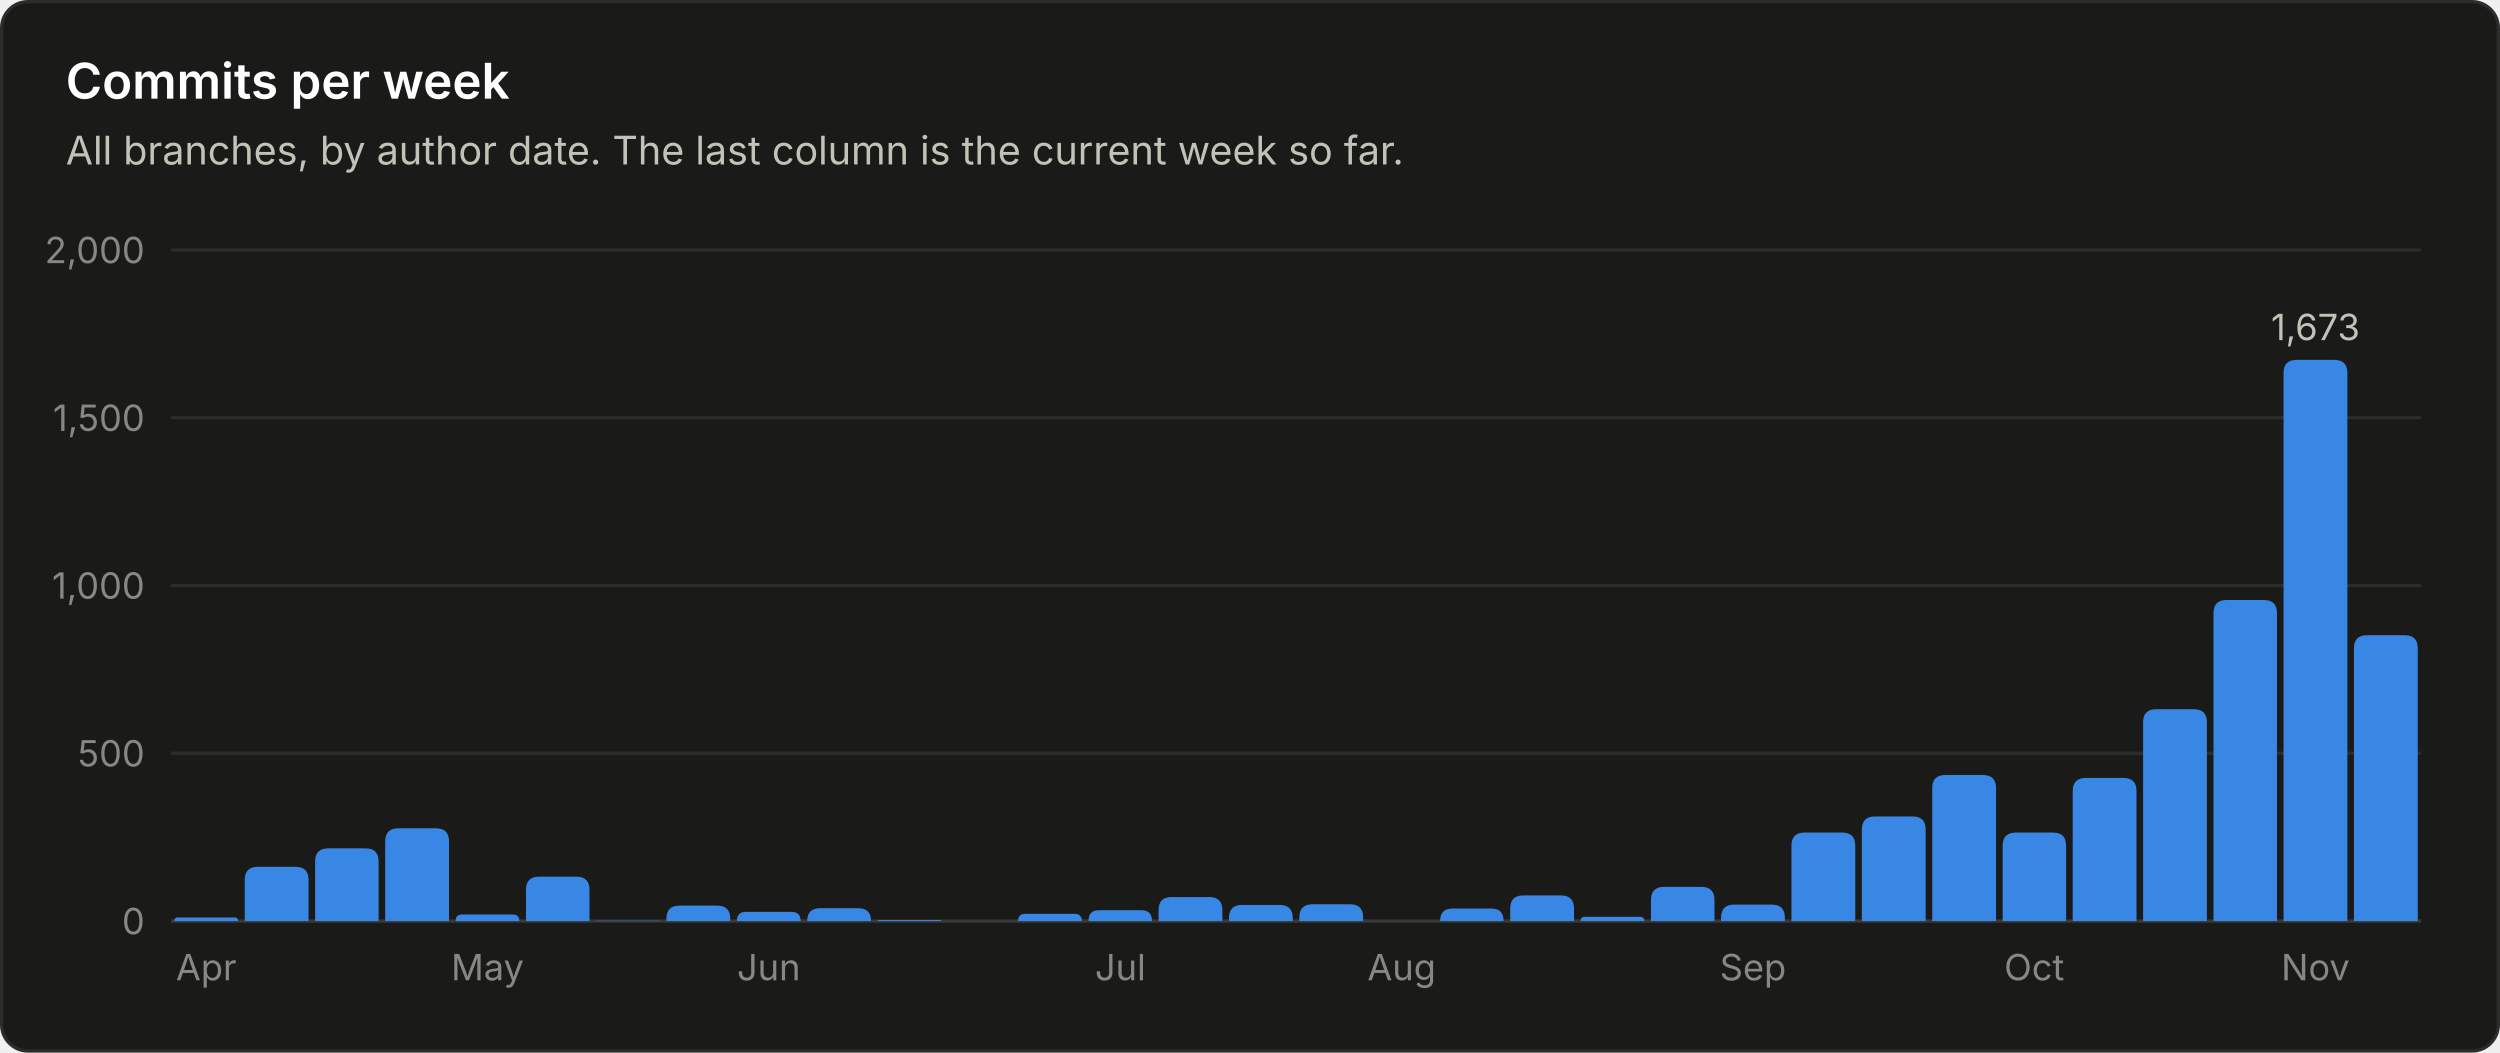
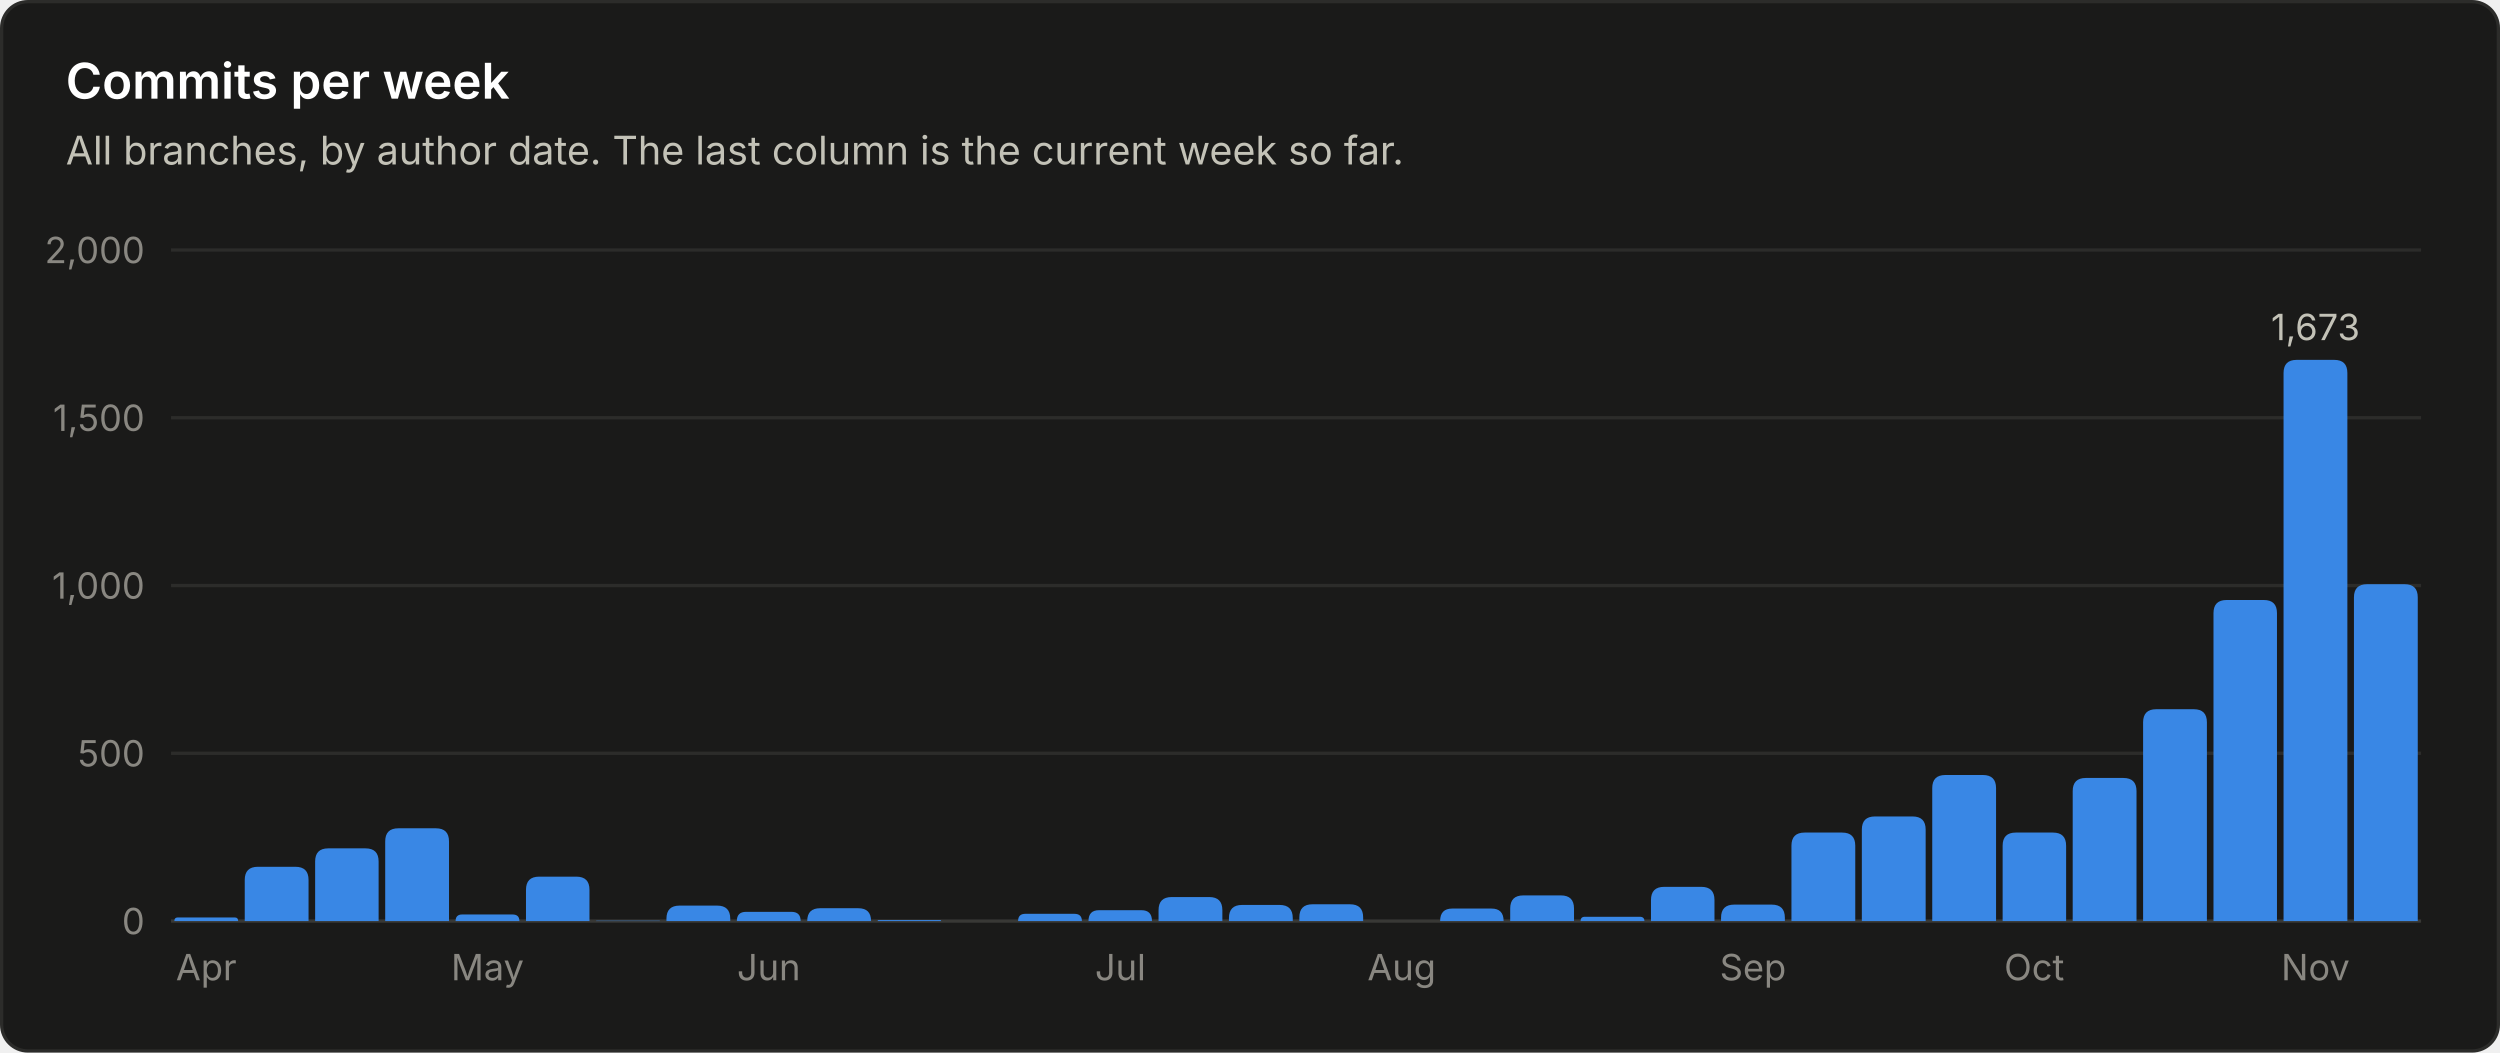
<svg xmlns="http://www.w3.org/2000/svg" viewBox="0 0 760 320" width="760" height="320" role="img" font-family="system-ui, -apple-system, 'Segoe UI', sans-serif">
  <rect x="0.5" y="0.5" width="759" height="319" rx="8" fill="#1a1a19" stroke="#2c2c2a" />
  <text x="20.0" y="30.0" fill="#ffffff" font-size="15" font-weight="600" text-anchor="start">Commits per week</text>
  <text x="20.0" y="50.0" fill="#c3c2b7" font-size="12" font-weight="400" text-anchor="start">All branches, by author date. The last column is the current week so far.</text>
  <line x1="52" y1="280.0" x2="736" y2="280.0" stroke="#383835" stroke-width="1" />
  <text x="44.0" y="284.0" fill="#898781" font-size="11" font-weight="400" text-anchor="end">0</text>
  <line x1="52" y1="229.0" x2="736" y2="229.0" stroke="#2c2c2a" stroke-width="1" />
  <text x="44.0" y="233.0" fill="#898781" font-size="11" font-weight="400" text-anchor="end">500</text>
  <line x1="52" y1="178.0" x2="736" y2="178.0" stroke="#2c2c2a" stroke-width="1" />
  <text x="44.0" y="182.0" fill="#898781" font-size="11" font-weight="400" text-anchor="end">1,000</text>
  <line x1="52" y1="127.0" x2="736" y2="127.0" stroke="#2c2c2a" stroke-width="1" />
  <text x="44.0" y="131.0" fill="#898781" font-size="11" font-weight="400" text-anchor="end">1,500</text>
  <line x1="52" y1="76.0" x2="736" y2="76.0" stroke="#2c2c2a" stroke-width="1" />
  <text x="44.0" y="80.0" fill="#898781" font-size="11" font-weight="400" text-anchor="end">2,000</text>
  <path d="M53.0 280.0 V280.0 Q53.0 278.9 54.1 278.9 H71.3 Q72.4 278.9 72.4 280.0 V280.0 Z" fill="#3987e5" />
  <text x="62.7" y="298.0" fill="#898781" font-size="11" font-weight="400" text-anchor="middle">Apr</text>
  <path d="M74.4 280.0 V267.5 Q74.4 263.5 78.4 263.5 H89.8 Q93.8 263.5 93.8 267.5 V280.0 Z" fill="#3987e5" />
  <path d="M95.8 280.0 V261.9 Q95.8 257.9 99.8 257.9 H111.1 Q115.1 257.9 115.1 261.9 V280.0 Z" fill="#3987e5" />
  <path d="M117.1 280.0 V255.8 Q117.1 251.8 121.1 251.8 H132.5 Q136.5 251.8 136.5 255.8 V280.0 Z" fill="#3987e5" />
  <path d="M138.5 280.0 V280.0 Q138.5 278.0 140.5 278.0 H155.8 Q157.9 278.0 157.9 280.0 V280.0 Z" fill="#3987e5" />
  <text x="148.2" y="298.0" fill="#898781" font-size="11" font-weight="400" text-anchor="middle">May</text>
  <path d="M159.9 280.0 V270.5 Q159.9 266.5 163.9 266.5 H175.2 Q179.2 266.5 179.2 270.5 V280.0 Z" fill="#3987e5" />
  <path d="M181.2 280.0 V280.0 Q181.2 279.9 181.4 279.9 H200.5 Q200.6 279.9 200.6 280.0 V280.0 Z" fill="#3987e5" />
  <path d="M202.6 280.0 V279.3 Q202.6 275.3 206.6 275.3 H218.0 Q222.0 275.3 222.0 279.3 V280.0 Z" fill="#3987e5" />
  <path d="M224.0 280.0 V280.0 Q224.0 277.2 226.8 277.2 H240.6 Q243.4 277.2 243.4 280.0 V280.0 Z" fill="#3987e5" />
  <text x="233.7" y="298.0" fill="#898781" font-size="11" font-weight="400" text-anchor="middle">Jun</text>
  <path d="M245.4 280.0 V280.0 Q245.4 276.1 249.3 276.1 H260.9 Q264.8 276.1 264.8 280.0 V280.0 Z" fill="#3987e5" />
  <path d="M266.8 280.0 V280.0 Q266.8 279.7 267.1 279.7 H285.8 Q286.1 279.7 286.1 280.0 V280.0 Z" fill="#3987e5" />
  <path d="M309.5 280.0 V280.0 Q309.5 277.8 311.7 277.8 H326.6 Q328.9 277.8 328.9 280.0 V280.0 Z" fill="#3987e5" />
  <path d="M330.9 280.0 V280.0 Q330.9 276.7 334.1 276.7 H347.0 Q350.2 276.7 350.2 280.0 V280.0 Z" fill="#3987e5" />
  <text x="340.6" y="298.0" fill="#898781" font-size="11" font-weight="400" text-anchor="middle">Jul</text>
  <path d="M352.2 280.0 V276.7 Q352.2 272.7 356.2 272.7 H367.6 Q371.6 272.7 371.6 276.7 V280.0 Z" fill="#3987e5" />
  <path d="M373.6 280.0 V279.1 Q373.6 275.1 377.6 275.1 H389.0 Q393.0 275.1 393.0 279.1 V280.0 Z" fill="#3987e5" />
  <path d="M395.0 280.0 V278.9 Q395.0 274.9 399.0 274.9 H410.4 Q414.4 274.9 414.4 278.9 V280.0 Z" fill="#3987e5" />
  <text x="426.1" y="298.0" fill="#898781" font-size="11" font-weight="400" text-anchor="middle">Aug</text>
  <path d="M437.8 280.0 V280.0 Q437.8 276.2 441.5 276.2 H453.4 Q457.1 276.2 457.1 280.0 V280.0 Z" fill="#3987e5" />
  <path d="M459.1 280.0 V276.2 Q459.1 272.2 463.1 272.2 H474.5 Q478.5 272.2 478.5 276.2 V280.0 Z" fill="#3987e5" />
  <path d="M480.5 280.0 V280.0 Q480.5 278.7 481.8 278.7 H498.5 Q499.9 278.7 499.9 280.0 V280.0 Z" fill="#3987e5" />
  <path d="M501.9 280.0 V273.6 Q501.9 269.6 505.9 269.6 H517.2 Q521.2 269.6 521.2 273.6 V280.0 Z" fill="#3987e5" />
  <path d="M523.2 280.0 V279.0 Q523.2 275.0 527.2 275.0 H538.6 Q542.6 275.0 542.6 279.0 V280.0 Z" fill="#3987e5" />
  <text x="532.9" y="298.0" fill="#898781" font-size="11" font-weight="400" text-anchor="middle">Sep</text>
  <path d="M544.6 280.0 V257.1 Q544.6 253.1 548.6 253.1 H560.0 Q564.0 253.1 564.0 257.1 V280.0 Z" fill="#3987e5" />
  <path d="M566.0 280.0 V252.2 Q566.0 248.2 570.0 248.2 H581.4 Q585.4 248.2 585.4 252.2 V280.0 Z" fill="#3987e5" />
  <path d="M587.4 280.0 V239.6 Q587.4 235.6 591.4 235.6 H602.8 Q606.8 235.6 606.8 239.6 V280.0 Z" fill="#3987e5" />
  <path d="M608.8 280.0 V257.1 Q608.8 253.1 612.8 253.1 H624.1 Q628.1 253.1 628.1 257.1 V280.0 Z" fill="#3987e5" />
  <text x="618.4" y="298.0" fill="#898781" font-size="11" font-weight="400" text-anchor="middle">Oct</text>
  <path d="M630.1 280.0 V240.5 Q630.1 236.5 634.1 236.5 H645.5 Q649.5 236.5 649.5 240.5 V280.0 Z" fill="#3987e5" />
  <path d="M651.5 280.0 V219.6 Q651.5 215.6 655.5 215.6 H666.9 Q670.9 215.6 670.9 219.6 V280.0 Z" fill="#3987e5" />
  <path d="M672.9 280.0 V186.4 Q672.9 182.4 676.9 182.4 H688.2 Q692.2 182.4 692.2 186.4 V280.0 Z" fill="#3987e5" />
  <path d="M694.2 280.0 V113.4 Q694.2 109.4 698.2 109.4 H709.6 Q713.6 109.4 713.6 113.4 V280.0 Z" fill="#3987e5" />
  <text x="703.9" y="103.4" fill="#c3c2b7" font-size="11" font-weight="400" text-anchor="middle">1,673</text>
  <text x="703.9" y="298.0" fill="#898781" font-size="11" font-weight="400" text-anchor="middle">Nov</text>
-   <path d="M715.6 280.0 V197.1 Q715.6 193.1 719.6 193.1 H731.0 Q735.0 193.1 735.0 197.1 V280.0 Z" fill="#3987e5" />
+   <path d="M715.6 280.0 V181.6 Q715.6 177.6 719.6 177.6 H731.0 Q735.0 177.6 735.0 181.6 V280.0 Z" fill="#3987e5" />
</svg>
